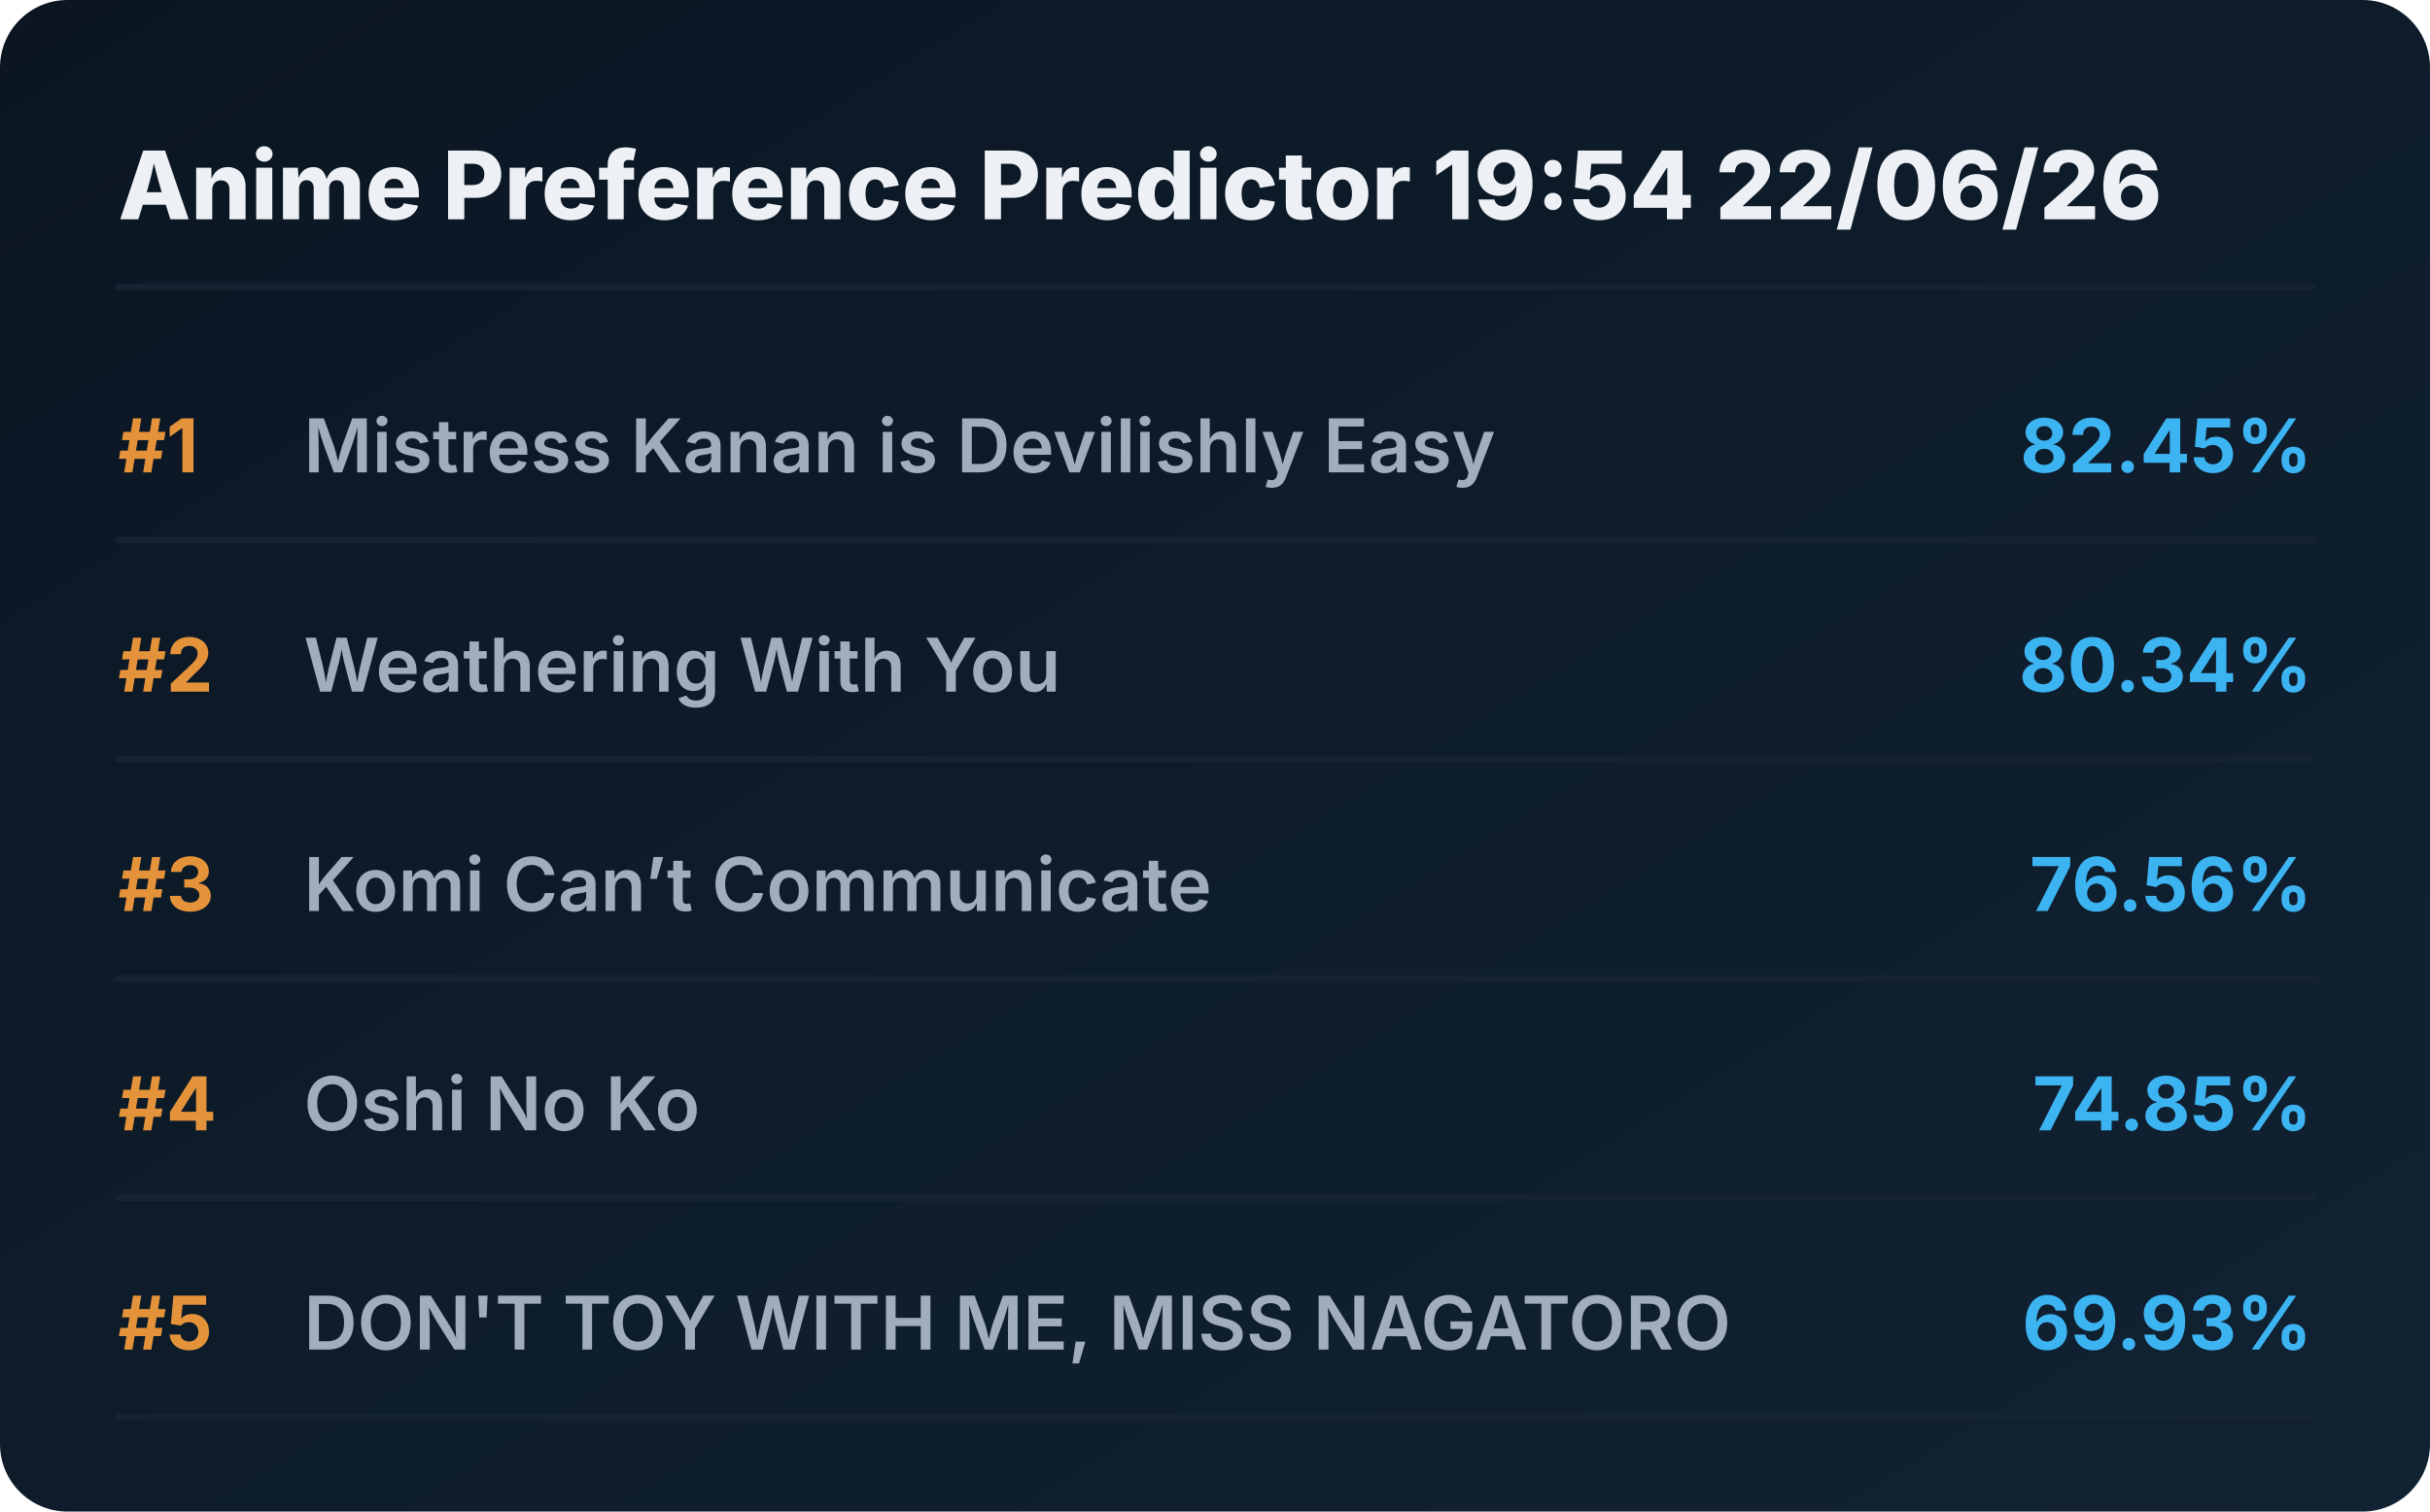
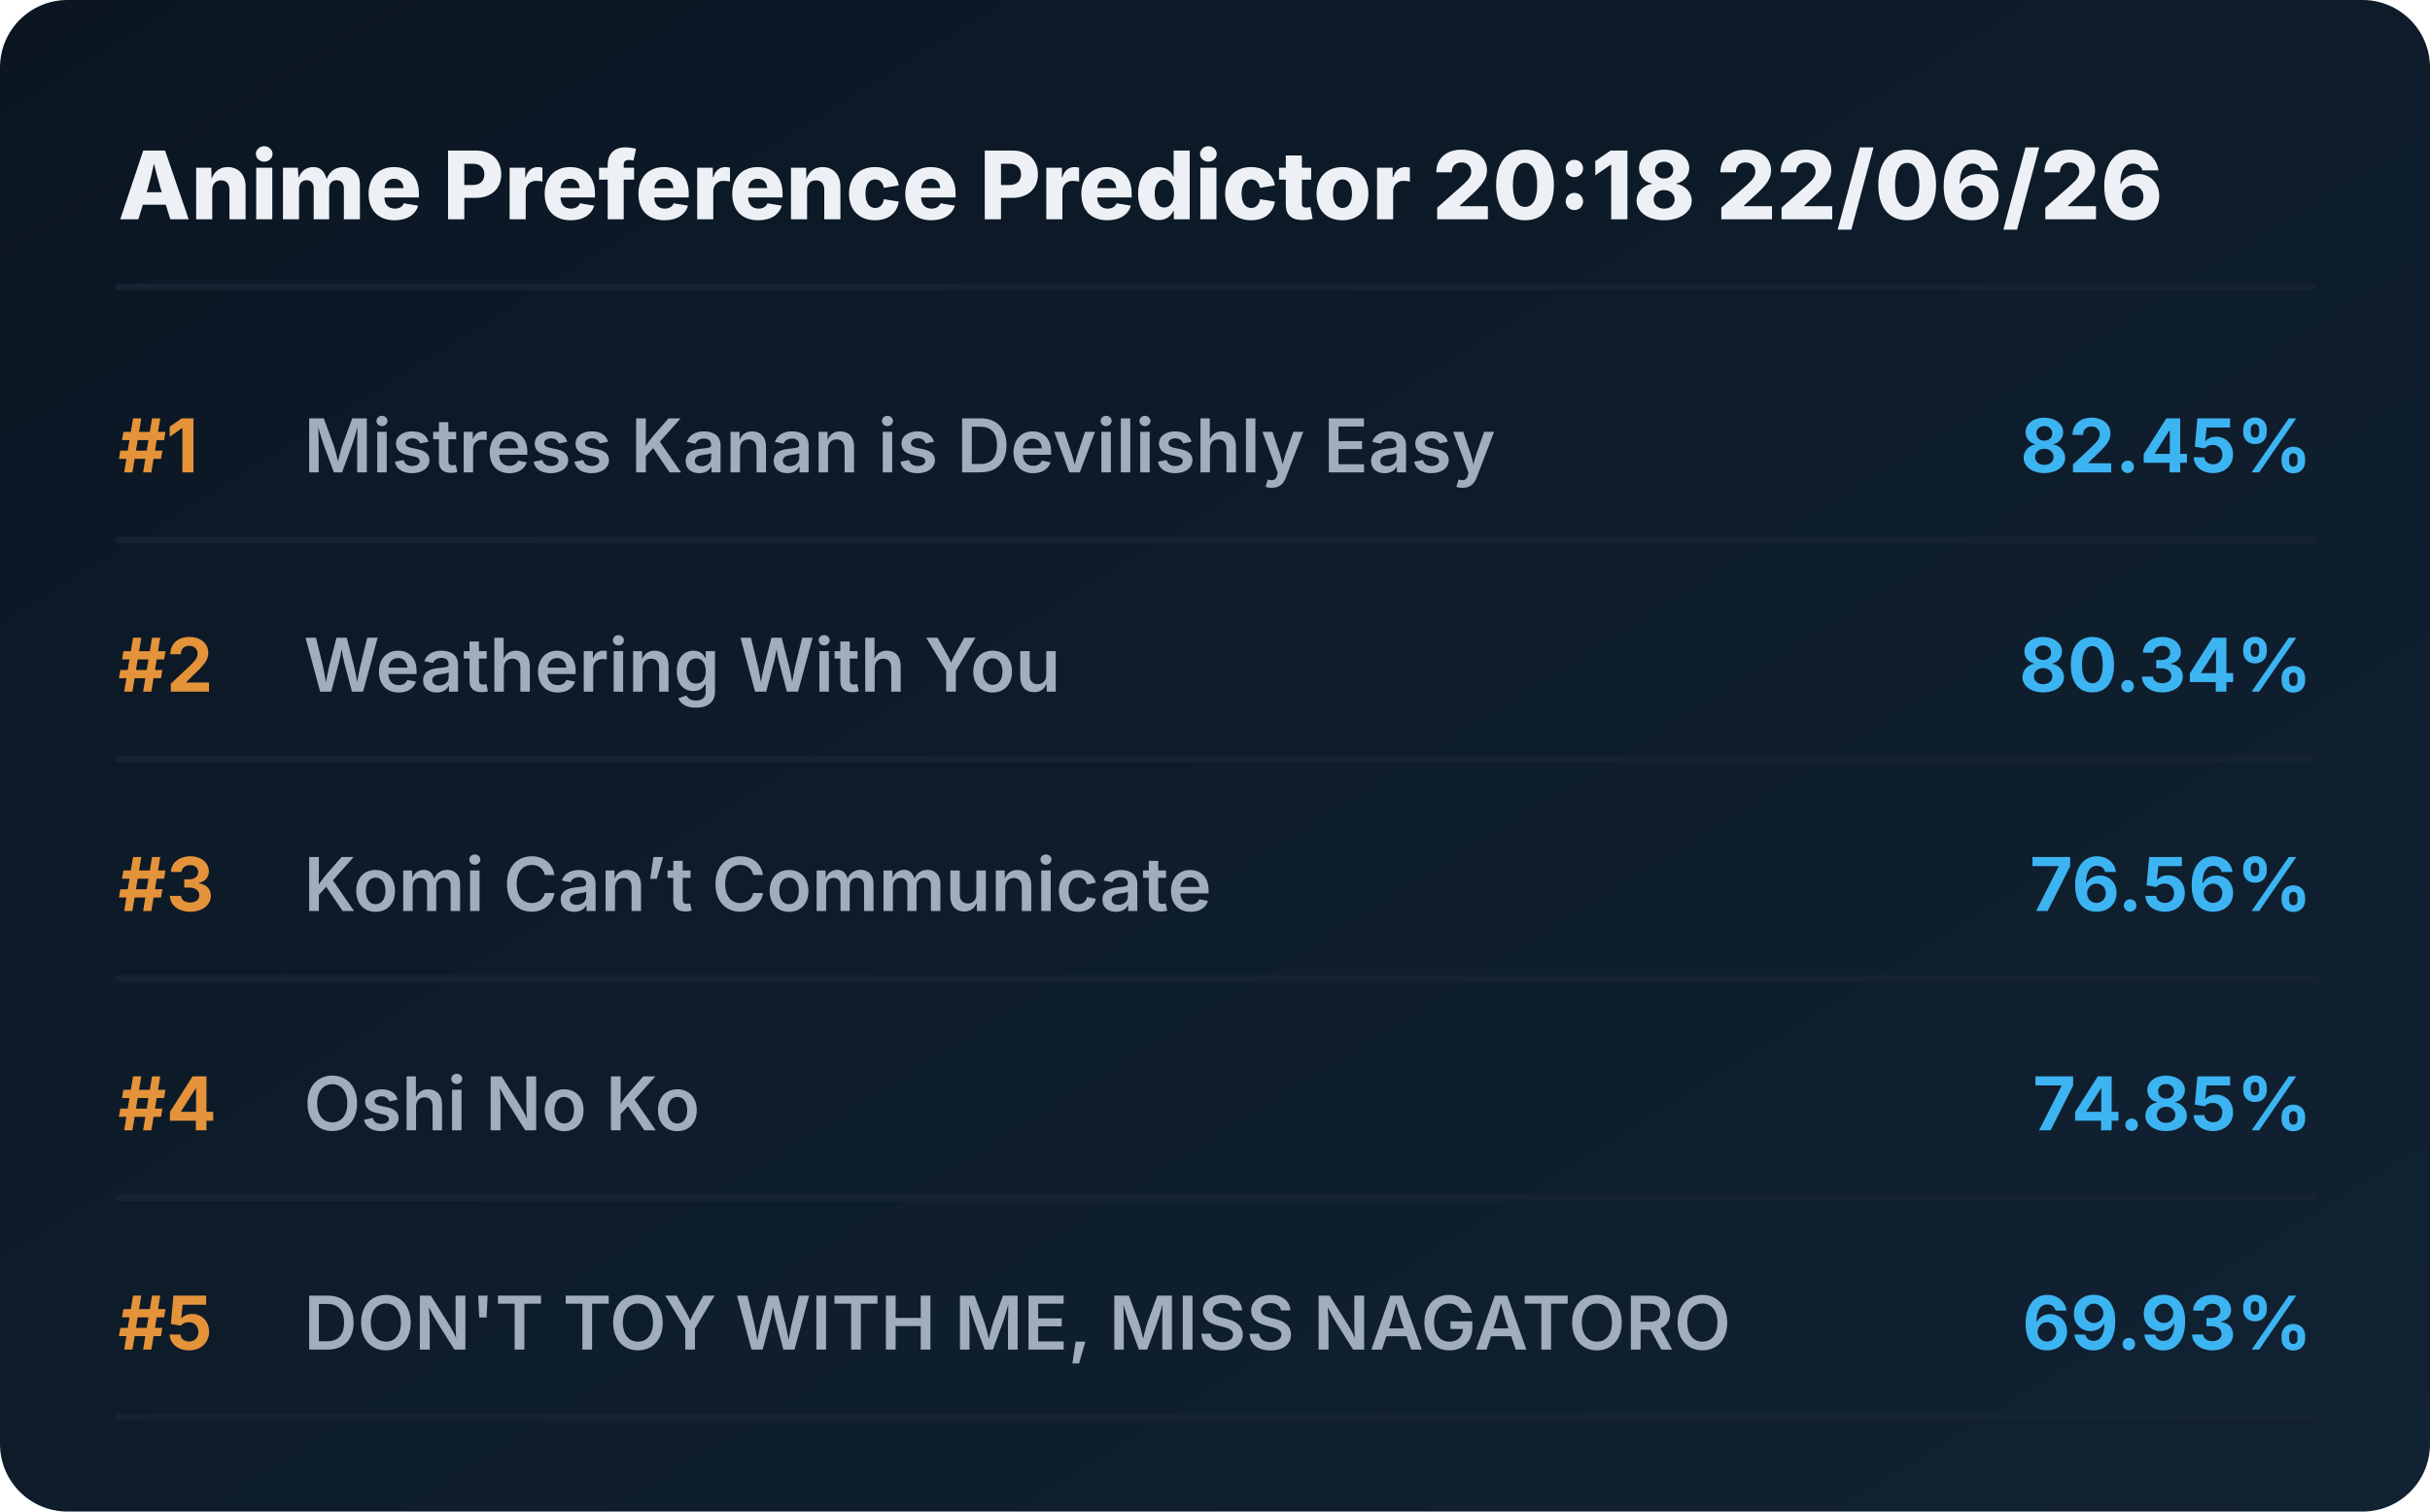
<svg xmlns="http://www.w3.org/2000/svg" viewBox="0 0 720 448" preserveAspectRatio="xMidYMid meet" style="width: 100%; height: auto; max-width: 720px;">
  <defs>
    <linearGradient id="boxGrad" x1="0%" y1="0%" x2="100%" y2="100%">
      <stop offset="0%" stop-color="#0b1622" />
      <stop offset="100%" stop-color="#112233" />
    </linearGradient>
    <clipPath id="titleClip">
      <rect x="90" y="0" width="510" height="100%" />
    </clipPath>
  </defs>
  <style>
    .bg { fill: url(#boxGrad); rx: 20px; }
    .header { font-family: 'Overpass', 'Inter', system-ui, sans-serif; font-weight: 800; font-size: 28px; fill: #edf1f5; }
    .rank { font-family: 'Overpass', 'Inter', system-ui, sans-serif; font-weight: 700; font-size: 22px; fill: #e5933a; }
    .title { font-family: 'Overpass', 'Inter', system-ui, sans-serif; font-weight: 600; font-size: 22px; fill: #9fadbd; }
    .score { font-family: 'Overpass', 'Inter', system-ui, sans-serif; font-weight: 700; font-size: 22px; fill: #3db4f2; }
    .line { stroke: #152232; stroke-width: 2; stroke-linecap: round; }
  </style>
  <rect class="bg" width="720" height="448" />
-   <text x="35" y="65" class="header">Anime Preference Predictor 19:54 22/06/26</text>
+   <text x="35" y="65" class="header">Anime Preference Predictor 20:18 22/06/26</text>
  <line x1="35" y1="85" x2="685" y2="85" class="line" />
  <g transform="translate(0, 0)">
    <text x="35" y="140" class="rank">#1</text>
    <text x="90" y="140" class="title">Mistress Kanan is Devilishly Easy</text>
    <text x="685" y="140" class="score" text-anchor="end">82.45%</text>
    <line x1="35" y1="160" x2="685" y2="160" class="line" />
  </g>
  <g transform="translate(0, 65)">
    <text x="35" y="140" class="rank">#2</text>
    <text x="90" y="140" class="title">Weathering With You</text>
    <text x="685" y="140" class="score" text-anchor="end">80.34%</text>
    <line x1="35" y1="160" x2="685" y2="160" class="line" />
  </g>
  <g transform="translate(0, 130)">
    <text x="35" y="140" class="rank">#3</text>
    <text x="90" y="140" class="title">Komi Can’t Communicate</text>
    <text x="685" y="140" class="score" text-anchor="end">76.56%</text>
    <line x1="35" y1="160" x2="685" y2="160" class="line" />
  </g>
  <g transform="translate(0, 195)">
    <text x="35" y="140" class="rank">#4</text>
    <text x="90" y="140" class="title">Oshi No Ko</text>
    <text x="685" y="140" class="score" text-anchor="end">74.85%</text>
    <line x1="35" y1="160" x2="685" y2="160" class="line" />
  </g>
  <g transform="translate(0, 260)">
    <text x="35" y="140" class="rank">#5</text>
    <text x="90" y="140" class="title">DON'T TOY WITH ME, MISS NAGATORO</text>
    <text x="685" y="140" class="score" text-anchor="end">69.93%</text>
    <line x1="35" y1="160" x2="685" y2="160" class="line" />
  </g>
</svg>
